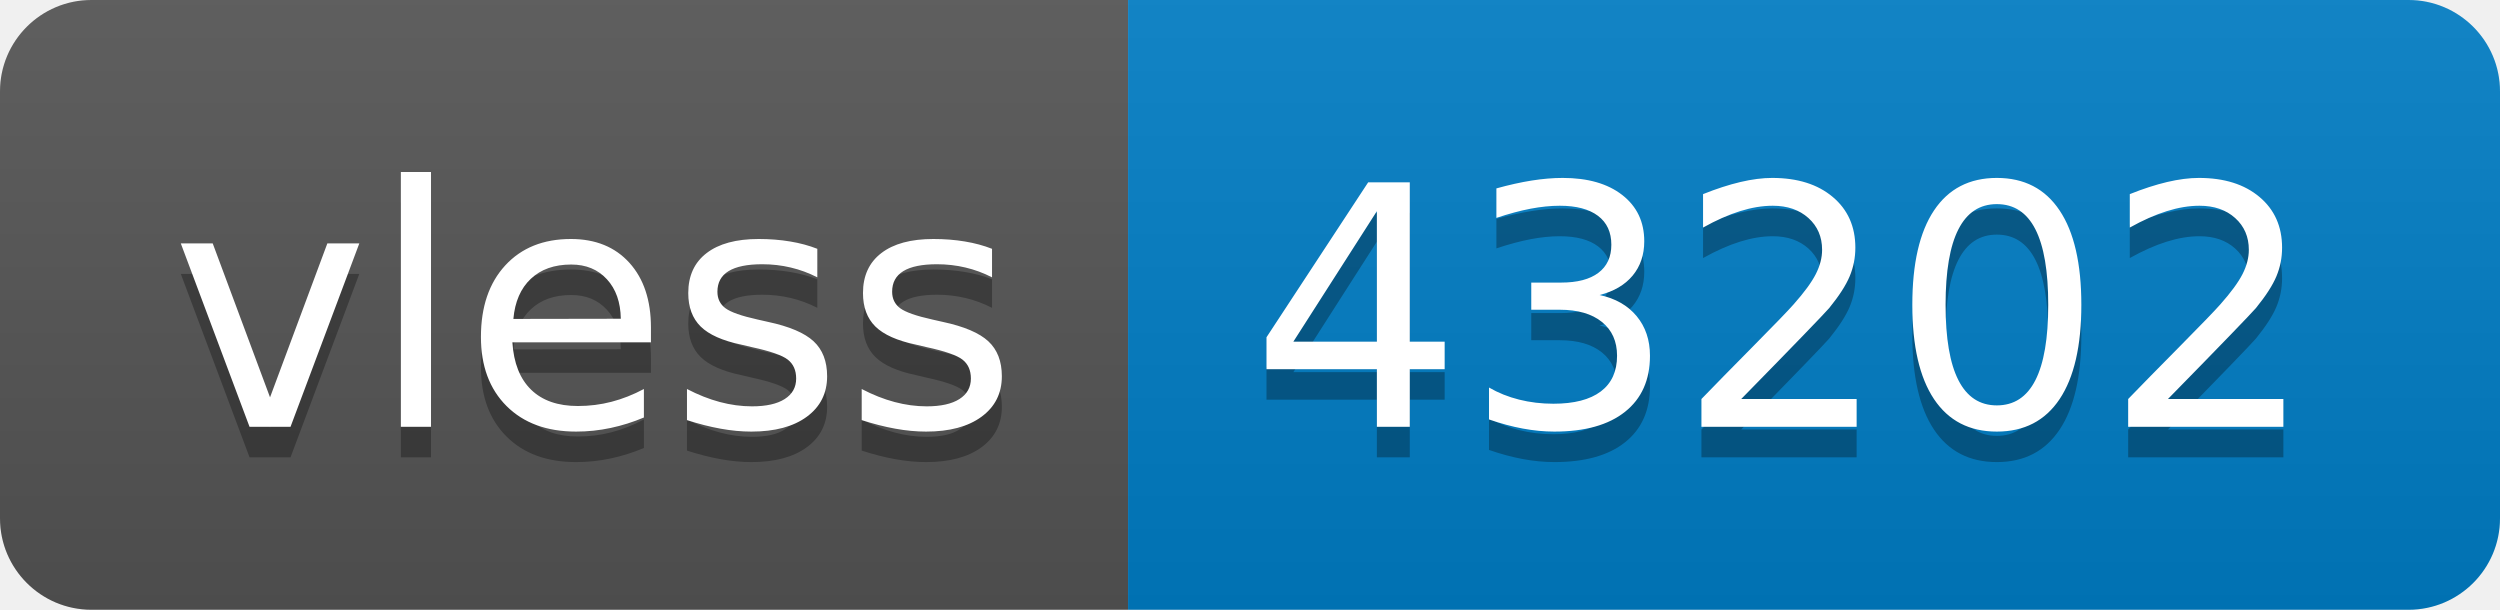
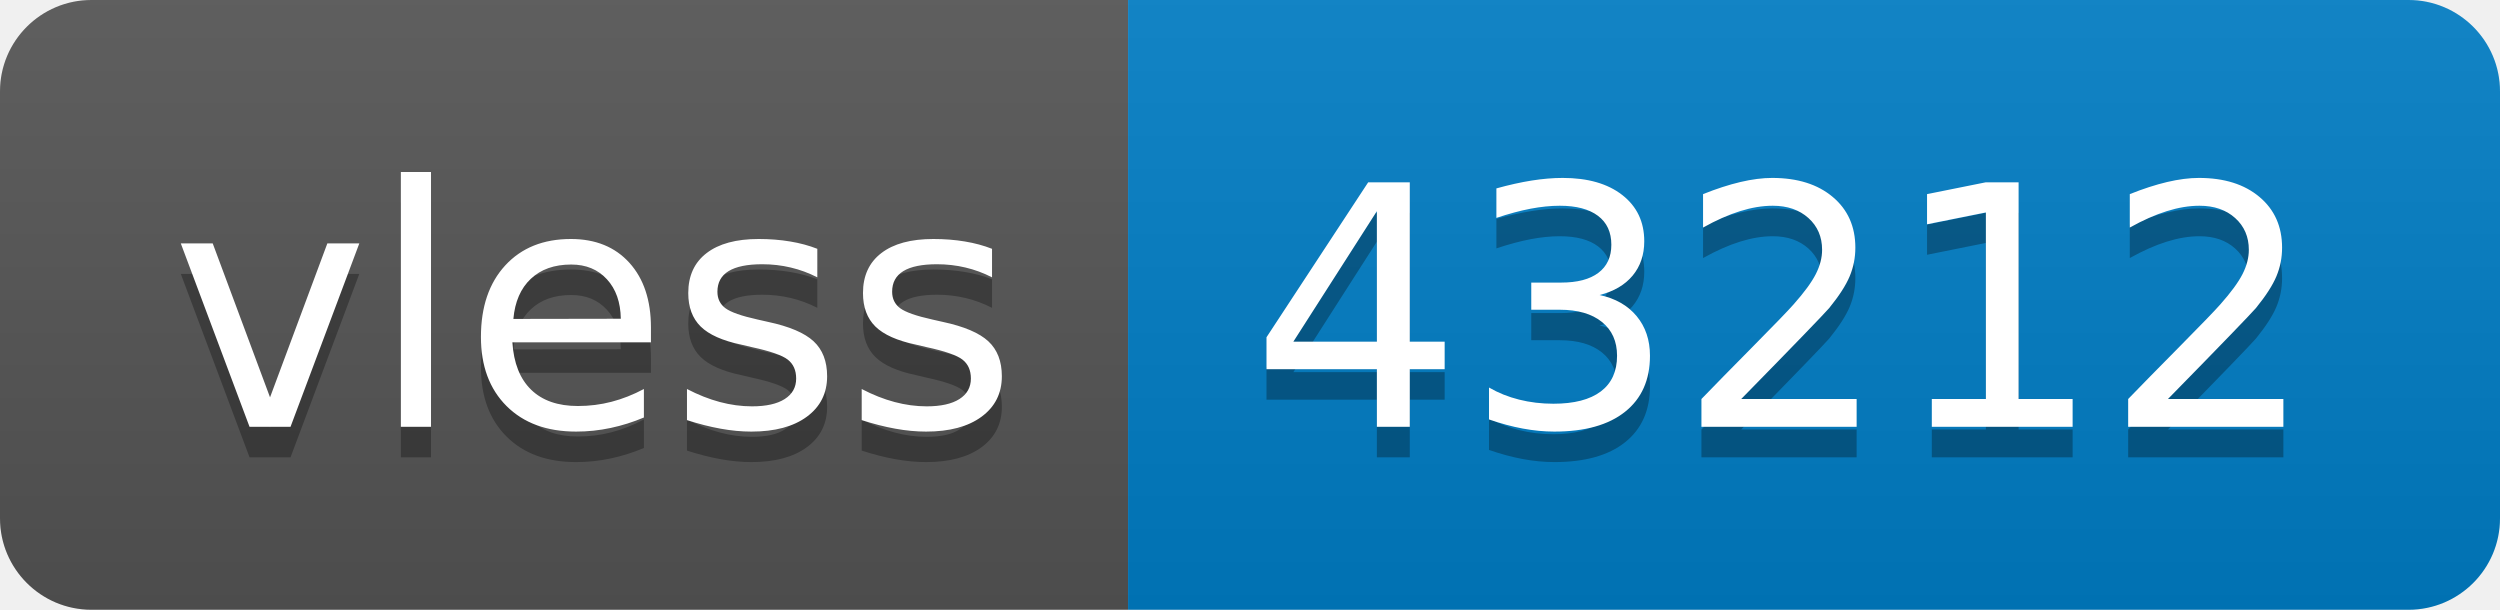
- <svg xmlns="http://www.w3.org/2000/svg" width="82" height="20" role="img" aria-label="vless: 43202">
+ <svg xmlns="http://www.w3.org/2000/svg" width="82" height="20" role="img" aria-label="vless: 43212">
  <linearGradient id="s" x2="0" y2="100%">
    <stop offset="0" stop-color="#bbb" stop-opacity=".1" />
    <stop offset="1" stop-opacity=".1" />
  </linearGradient>
  <clipPath id="r">
    <rect width="82" height="20" rx="3" fill="#fff" />
  </clipPath>
  <g clip-path="url(#r)">
    <rect width="37" height="20" fill="#555" />
    <rect x="37" width="45" height="20" fill="#007ec6" />
    <rect width="82" height="20" fill="url(#s)" />
  </g>
  <g fill="#fff" text-anchor="middle" font-family="Verdana,Geneva,DejaVu Sans,sans-serif" text-rendering="geometricPrecision" font-size="110">
    <text aria-hidden="true" x="195" y="150" fill="#010101" fill-opacity=".3" transform="scale(.1)" textLength="270">vless</text>
    <text x="195" y="140" transform="scale(.1)" fill="#fff" textLength="270">vless</text>
-     <text aria-hidden="true" x="585" y="150" fill="#010101" fill-opacity=".3" transform="scale(.1)" textLength="350">43202</text>
-     <text x="585" y="140" transform="scale(.1)" fill="#fff" textLength="350">43202</text>
+     <text aria-hidden="true" x="585" y="150" fill="#010101" fill-opacity=".3" transform="scale(.1)" textLength="350">43212</text>
+     <text x="585" y="140" transform="scale(.1)" fill="#fff" textLength="350">43212</text>
  </g>
</svg>
